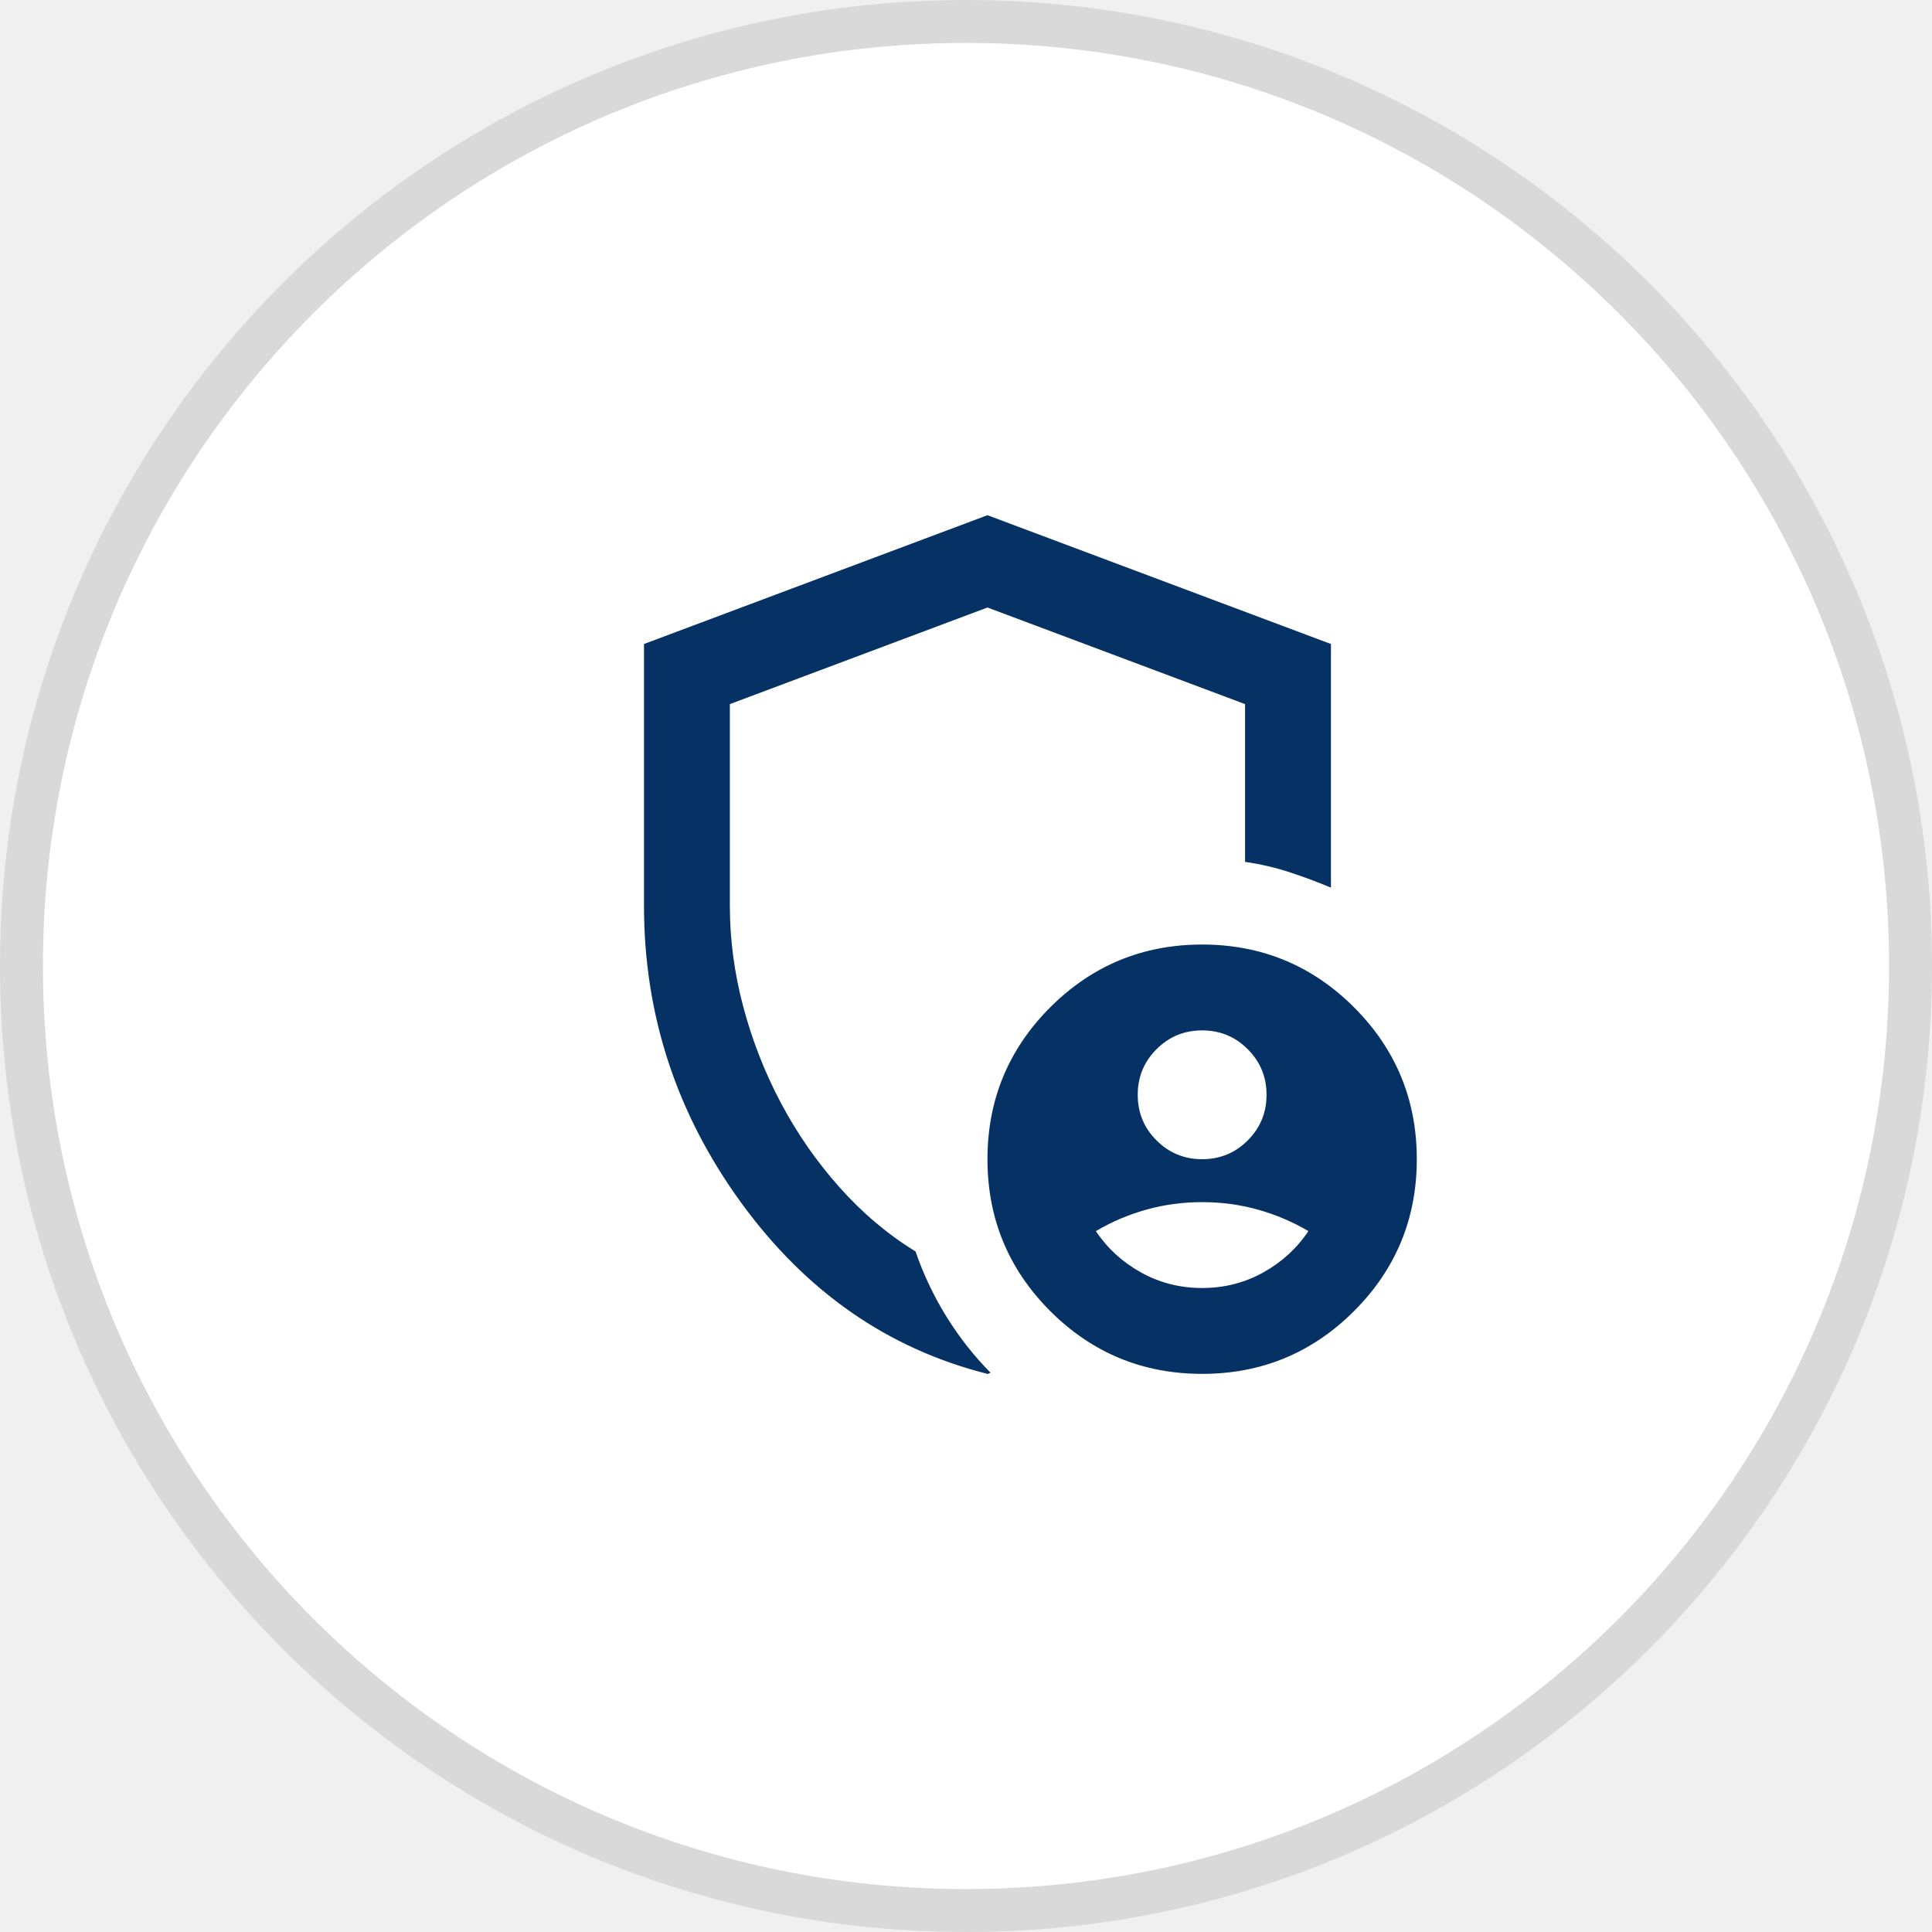
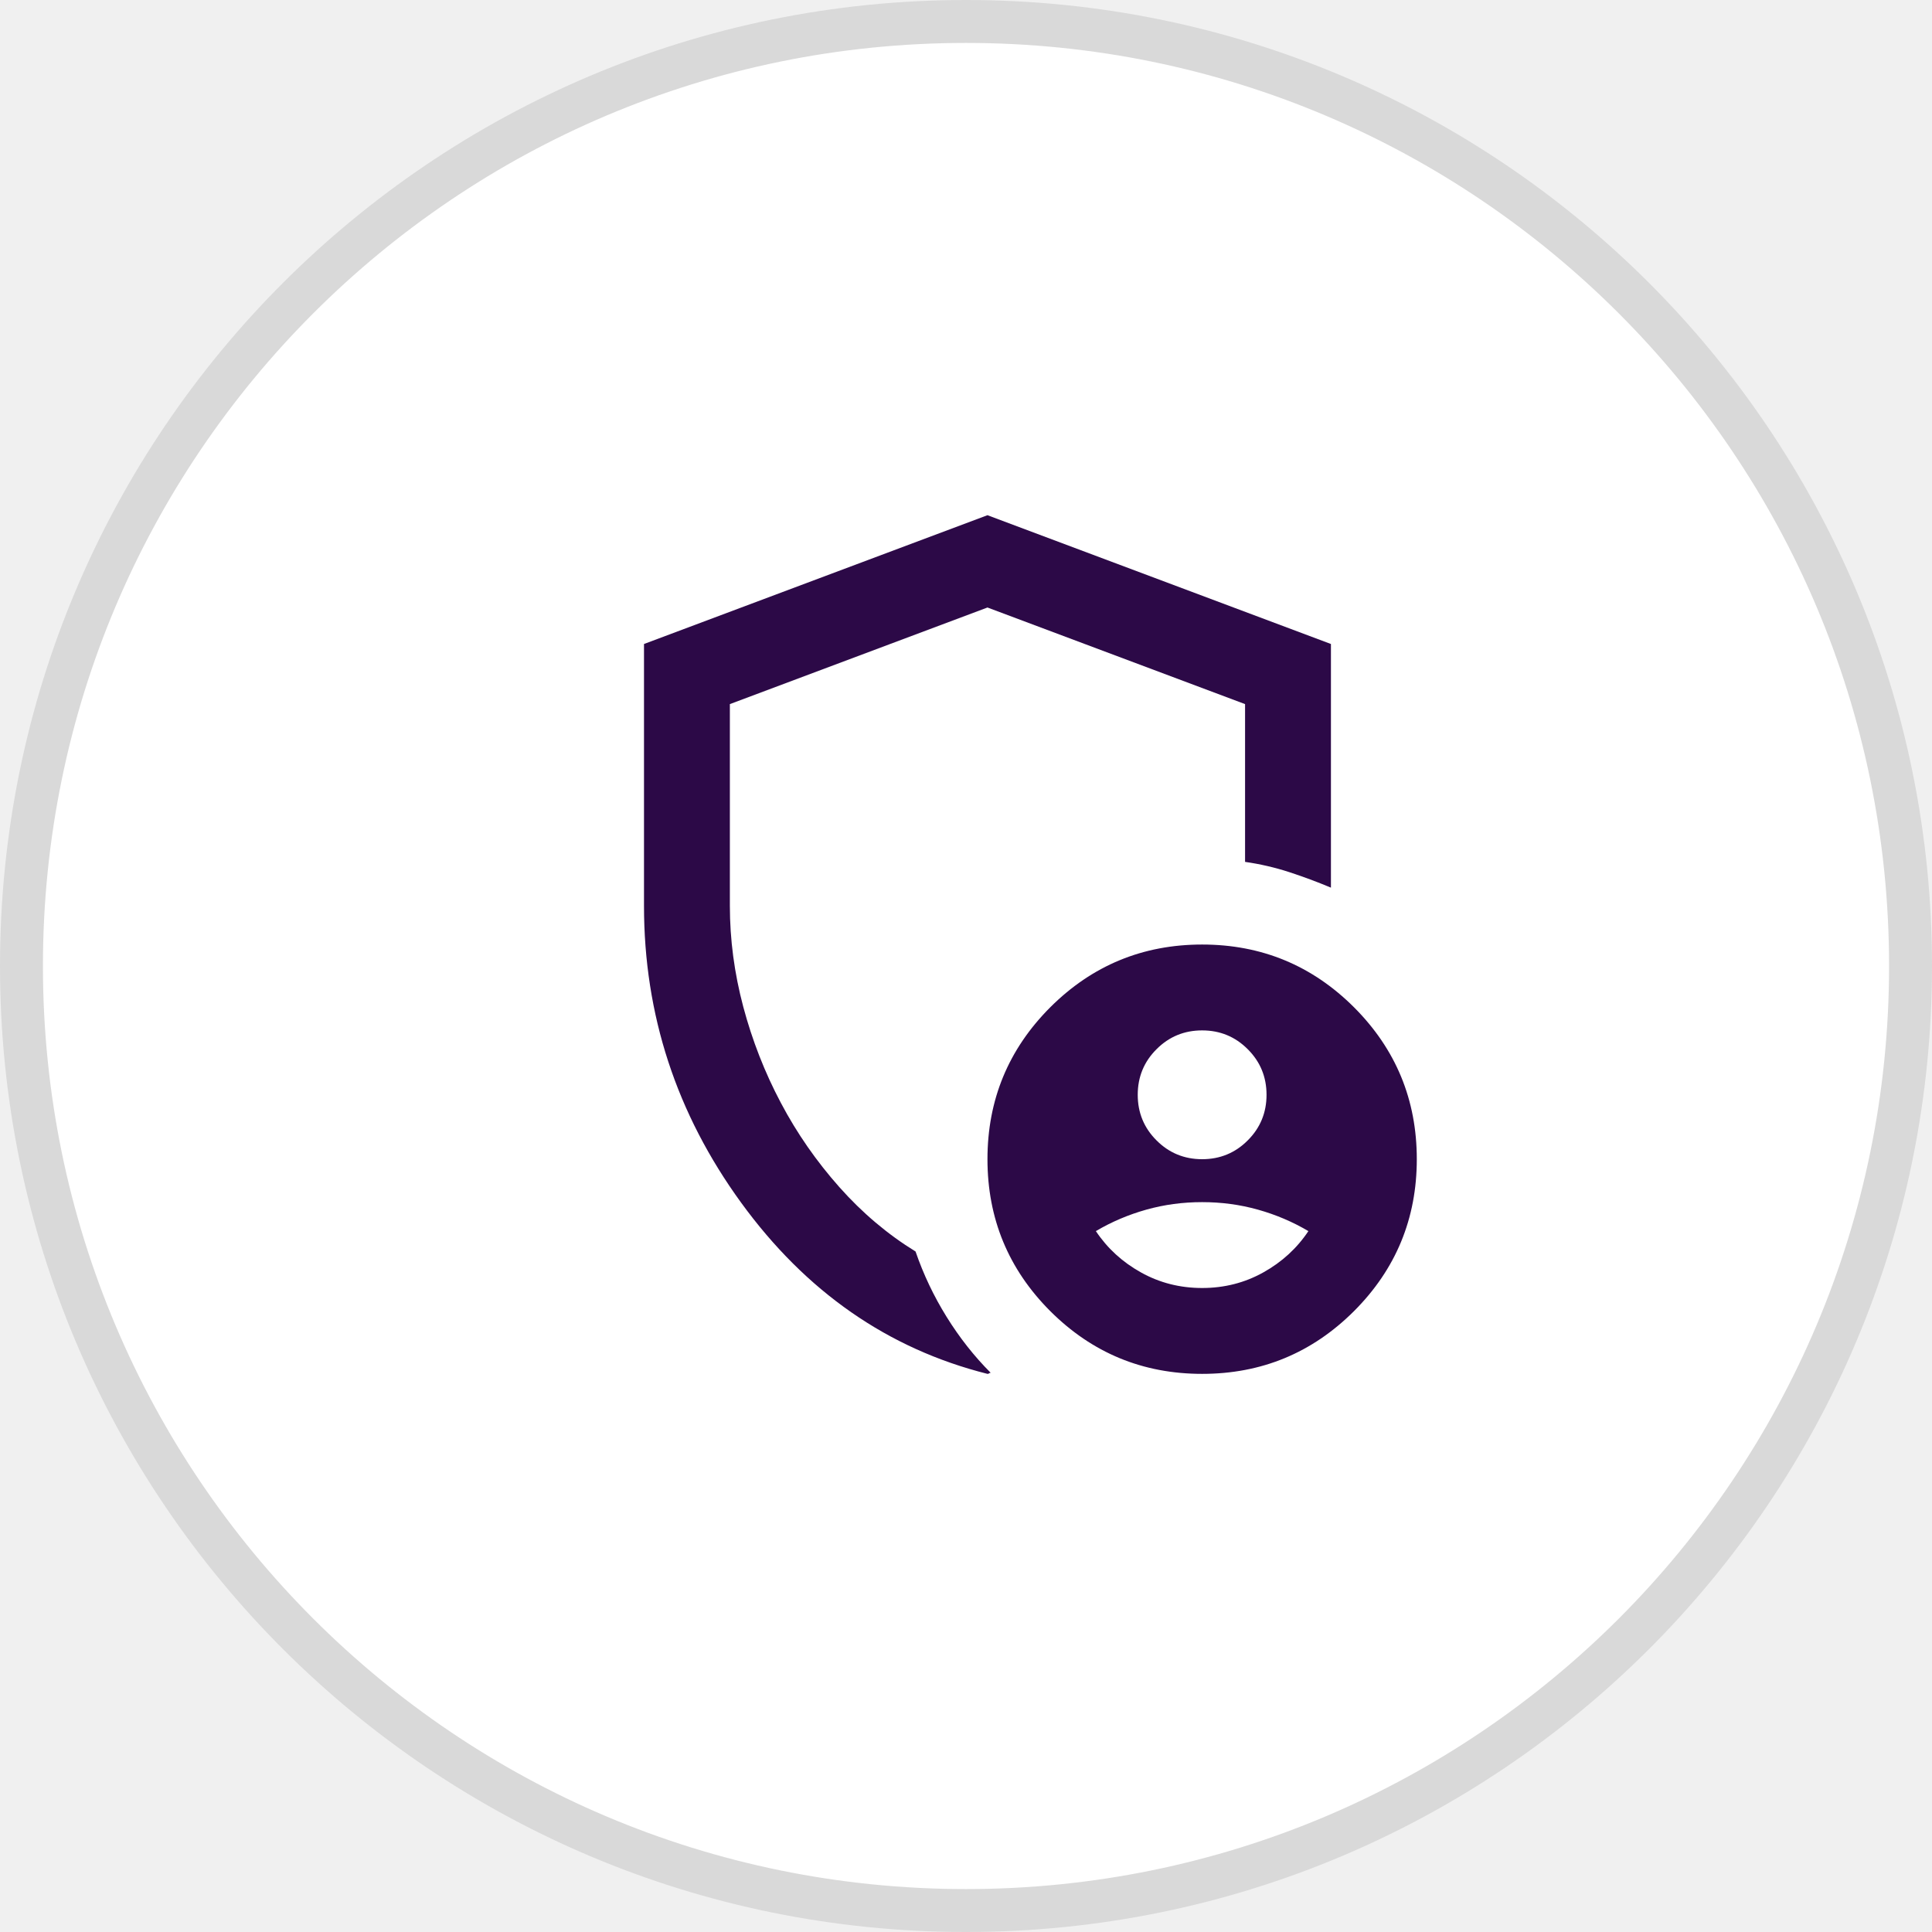
<svg xmlns="http://www.w3.org/2000/svg" width="45" height="45" viewBox="0 0 45 45" fill="none">
  <circle cx="22.5" cy="22.5" r="22" fill="white" stroke="#D9D9D9" />
-   <path d="M29.062 26.562C29.354 26.271 29.5 25.917 29.5 25.5C29.5 25.083 29.354 24.729 29.062 24.438C28.771 24.146 28.417 24 28 24C27.583 24 27.229 24.146 26.938 24.438C26.646 24.729 26.5 25.083 26.5 25.5C26.5 25.917 26.646 26.271 26.938 26.562C27.229 26.854 27.583 27 28 27C28.417 27 28.771 26.854 29.062 26.562ZM28 30C28.517 30 28.992 29.879 29.425 29.637C29.858 29.396 30.208 29.075 30.475 28.675C30.108 28.458 29.717 28.292 29.3 28.175C28.883 28.058 28.45 28 28 28C27.55 28 27.117 28.058 26.7 28.175C26.283 28.292 25.892 28.458 25.525 28.675C25.792 29.075 26.142 29.396 26.575 29.637C27.008 29.879 27.483 30 28 30ZM23 32C20.683 31.417 18.771 30.087 17.262 28.012C15.754 25.938 15 23.633 15 21.1V15L23 12L31 15V20.675C30.683 20.542 30.358 20.421 30.025 20.312C29.692 20.204 29.35 20.125 29 20.075V16.4L23 14.15L17 16.4V21.1C17 21.883 17.104 22.667 17.312 23.45C17.521 24.233 17.812 24.979 18.188 25.688C18.562 26.396 19.017 27.05 19.55 27.65C20.083 28.25 20.675 28.75 21.325 29.15C21.508 29.683 21.75 30.192 22.05 30.675C22.35 31.158 22.692 31.592 23.075 31.975C23.058 31.975 23.046 31.979 23.038 31.988C23.029 31.996 23.017 32 23 32ZM28 32C26.617 32 25.438 31.512 24.462 30.538C23.488 29.562 23 28.383 23 27C23 25.617 23.488 24.438 24.462 23.462C25.438 22.488 26.617 22 28 22C29.383 22 30.562 22.488 31.538 23.462C32.513 24.438 33 25.617 33 27C33 28.383 32.513 29.562 31.538 30.538C30.562 31.512 29.383 32 28 32Z" fill="#063165" />
+   <path d="M29.062 26.562C29.354 26.271 29.5 25.917 29.5 25.5C29.5 25.083 29.354 24.729 29.062 24.438C28.771 24.146 28.417 24 28 24C27.583 24 27.229 24.146 26.938 24.438C26.646 24.729 26.5 25.083 26.5 25.5C26.5 25.917 26.646 26.271 26.938 26.562C27.229 26.854 27.583 27 28 27C28.417 27 28.771 26.854 29.062 26.562ZM28 30C28.517 30 28.992 29.879 29.425 29.637C29.858 29.396 30.208 29.075 30.475 28.675C30.108 28.458 29.717 28.292 29.3 28.175C28.883 28.058 28.45 28 28 28C27.55 28 27.117 28.058 26.7 28.175C26.283 28.292 25.892 28.458 25.525 28.675C25.792 29.075 26.142 29.396 26.575 29.637C27.008 29.879 27.483 30 28 30ZM23 32C20.683 31.417 18.771 30.087 17.262 28.012C15.754 25.938 15 23.633 15 21.1V15L23 12L31 15V20.675C30.683 20.542 30.358 20.421 30.025 20.312C29.692 20.204 29.35 20.125 29 20.075V16.4L23 14.15L17 16.4V21.1C17 21.883 17.104 22.667 17.312 23.45C17.521 24.233 17.812 24.979 18.188 25.688C18.562 26.396 19.017 27.05 19.55 27.65C20.083 28.25 20.675 28.75 21.325 29.15C21.508 29.683 21.75 30.192 22.05 30.675C22.35 31.158 22.692 31.592 23.075 31.975C23.058 31.975 23.046 31.979 23.038 31.988C23.029 31.996 23.017 32 23 32ZM28 32C26.617 32 25.438 31.512 24.462 30.538C23.488 29.562 23 28.383 23 27C23 25.617 23.488 24.438 24.462 23.462C25.438 22.488 26.617 22 28 22C29.383 22 30.562 22.488 31.538 23.462C32.513 24.438 33 25.617 33 27C33 28.383 32.513 29.562 31.538 30.538C30.562 31.512 29.383 32 28 32Z" fill="#2C0947" />
</svg>
